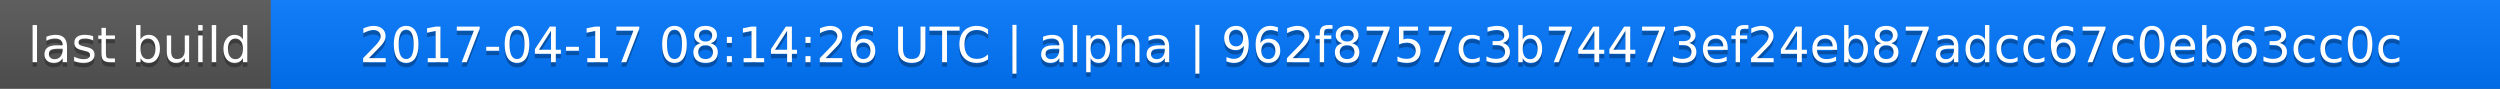
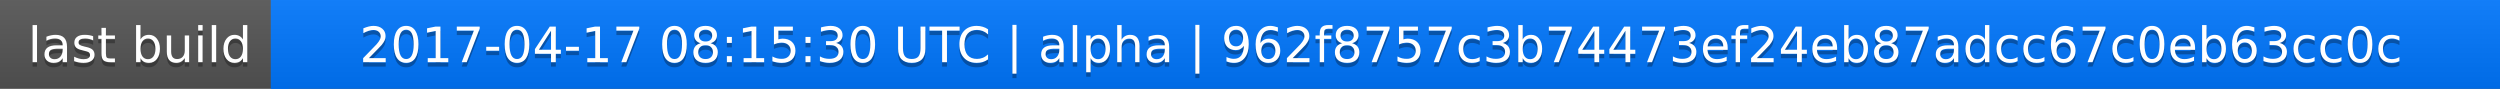
<svg xmlns="http://www.w3.org/2000/svg" width="563" height="20">
  <linearGradient id="a" x2="0" y2="100%">
    <stop offset="0" stop-color="#bbb" stop-opacity=".1" />
    <stop offset="1" stop-opacity=".1" />
  </linearGradient>
  <rect rx="0" width="563" height="20" fill="#555" />
  <rect rx="0" x="61" width="502" height="20" fill="#07f" />
  <path fill="#07f" d="M61 0h4v20h-4z" />
  <rect rx="0" width="563" height="20" fill="url(#a)" />
  <g fill="#fff" text-anchor="middle" font-family="DejaVu Sans,Verdana,Geneva,sans-serif" font-size="11">
    <text x="31.5" y="15" fill="#010101" fill-opacity=".3">last build</text>
    <text x="31.5" y="14">last build</text>
-     <text x="311" y="15" fill="#010101" fill-opacity=".3">2017-04-17 08:14:26 UTC | alpha | 962f8757c3b74473ef24eb87adcc67c0eb63cc0c</text>
-     <text x="311" y="14">2017-04-17 08:14:26 UTC | alpha | 962f8757c3b74473ef24eb87adcc67c0eb63cc0c</text>
+     <text x="311" y="15" fill="#010101" fill-opacity=".3">2017-04-17 08:15:30 UTC | alpha | 962f8757c3b74473ef24eb87adcc67c0eb63cc0c</text>
+     <text x="311" y="14">2017-04-17 08:15:30 UTC | alpha | 962f8757c3b74473ef24eb87adcc67c0eb63cc0c</text>
  </g>
</svg>
